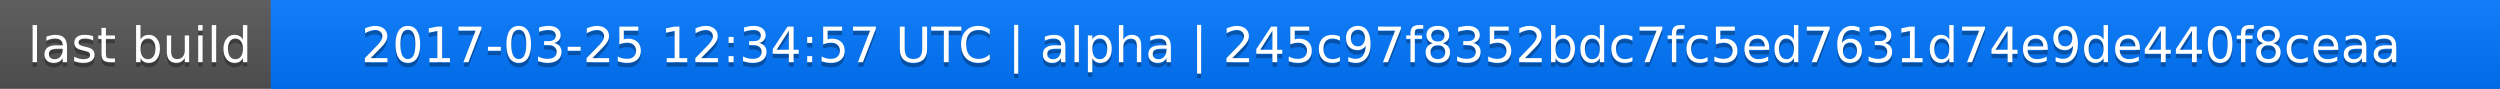
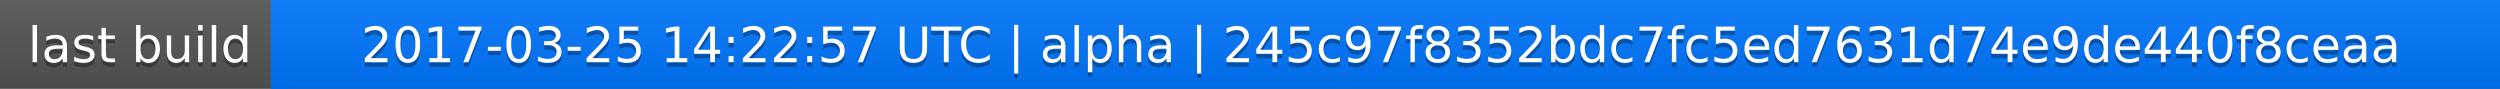
<svg xmlns="http://www.w3.org/2000/svg" width="563" height="20">
  <linearGradient id="a" x2="0" y2="100%">
    <stop offset="0" stop-color="#bbb" stop-opacity=".1" />
    <stop offset="1" stop-opacity=".1" />
  </linearGradient>
  <rect rx="0" width="563" height="20" fill="#555" />
  <rect rx="0" x="61" width="502" height="20" fill="#07f" />
  <path fill="#07f" d="M61 0h4v20h-4z" />
  <rect rx="0" width="563" height="20" fill="url(#a)" />
  <g fill="#fff" text-anchor="middle" font-family="DejaVu Sans,Verdana,Geneva,sans-serif" font-size="11">
    <text x="31.5" y="15" fill="#010101" fill-opacity=".3">last build</text>
    <text x="31.5" y="14">last build</text>
-     <text x="311" y="15" fill="#010101" fill-opacity=".3">2017-03-25 12:34:57 UTC | alpha | 245c97f8352bdc7fc5ed7631d74e9de440f8ceaa</text>
-     <text x="311" y="14">2017-03-25 12:34:57 UTC | alpha | 245c97f8352bdc7fc5ed7631d74e9de440f8ceaa</text>
+     <text x="311" y="15" fill="#010101" fill-opacity=".3">2017-03-25 14:22:57 UTC | alpha | 245c97f8352bdc7fc5ed7631d74e9de440f8ceaa</text>
+     <text x="311" y="14">2017-03-25 14:22:57 UTC | alpha | 245c97f8352bdc7fc5ed7631d74e9de440f8ceaa</text>
  </g>
</svg>
